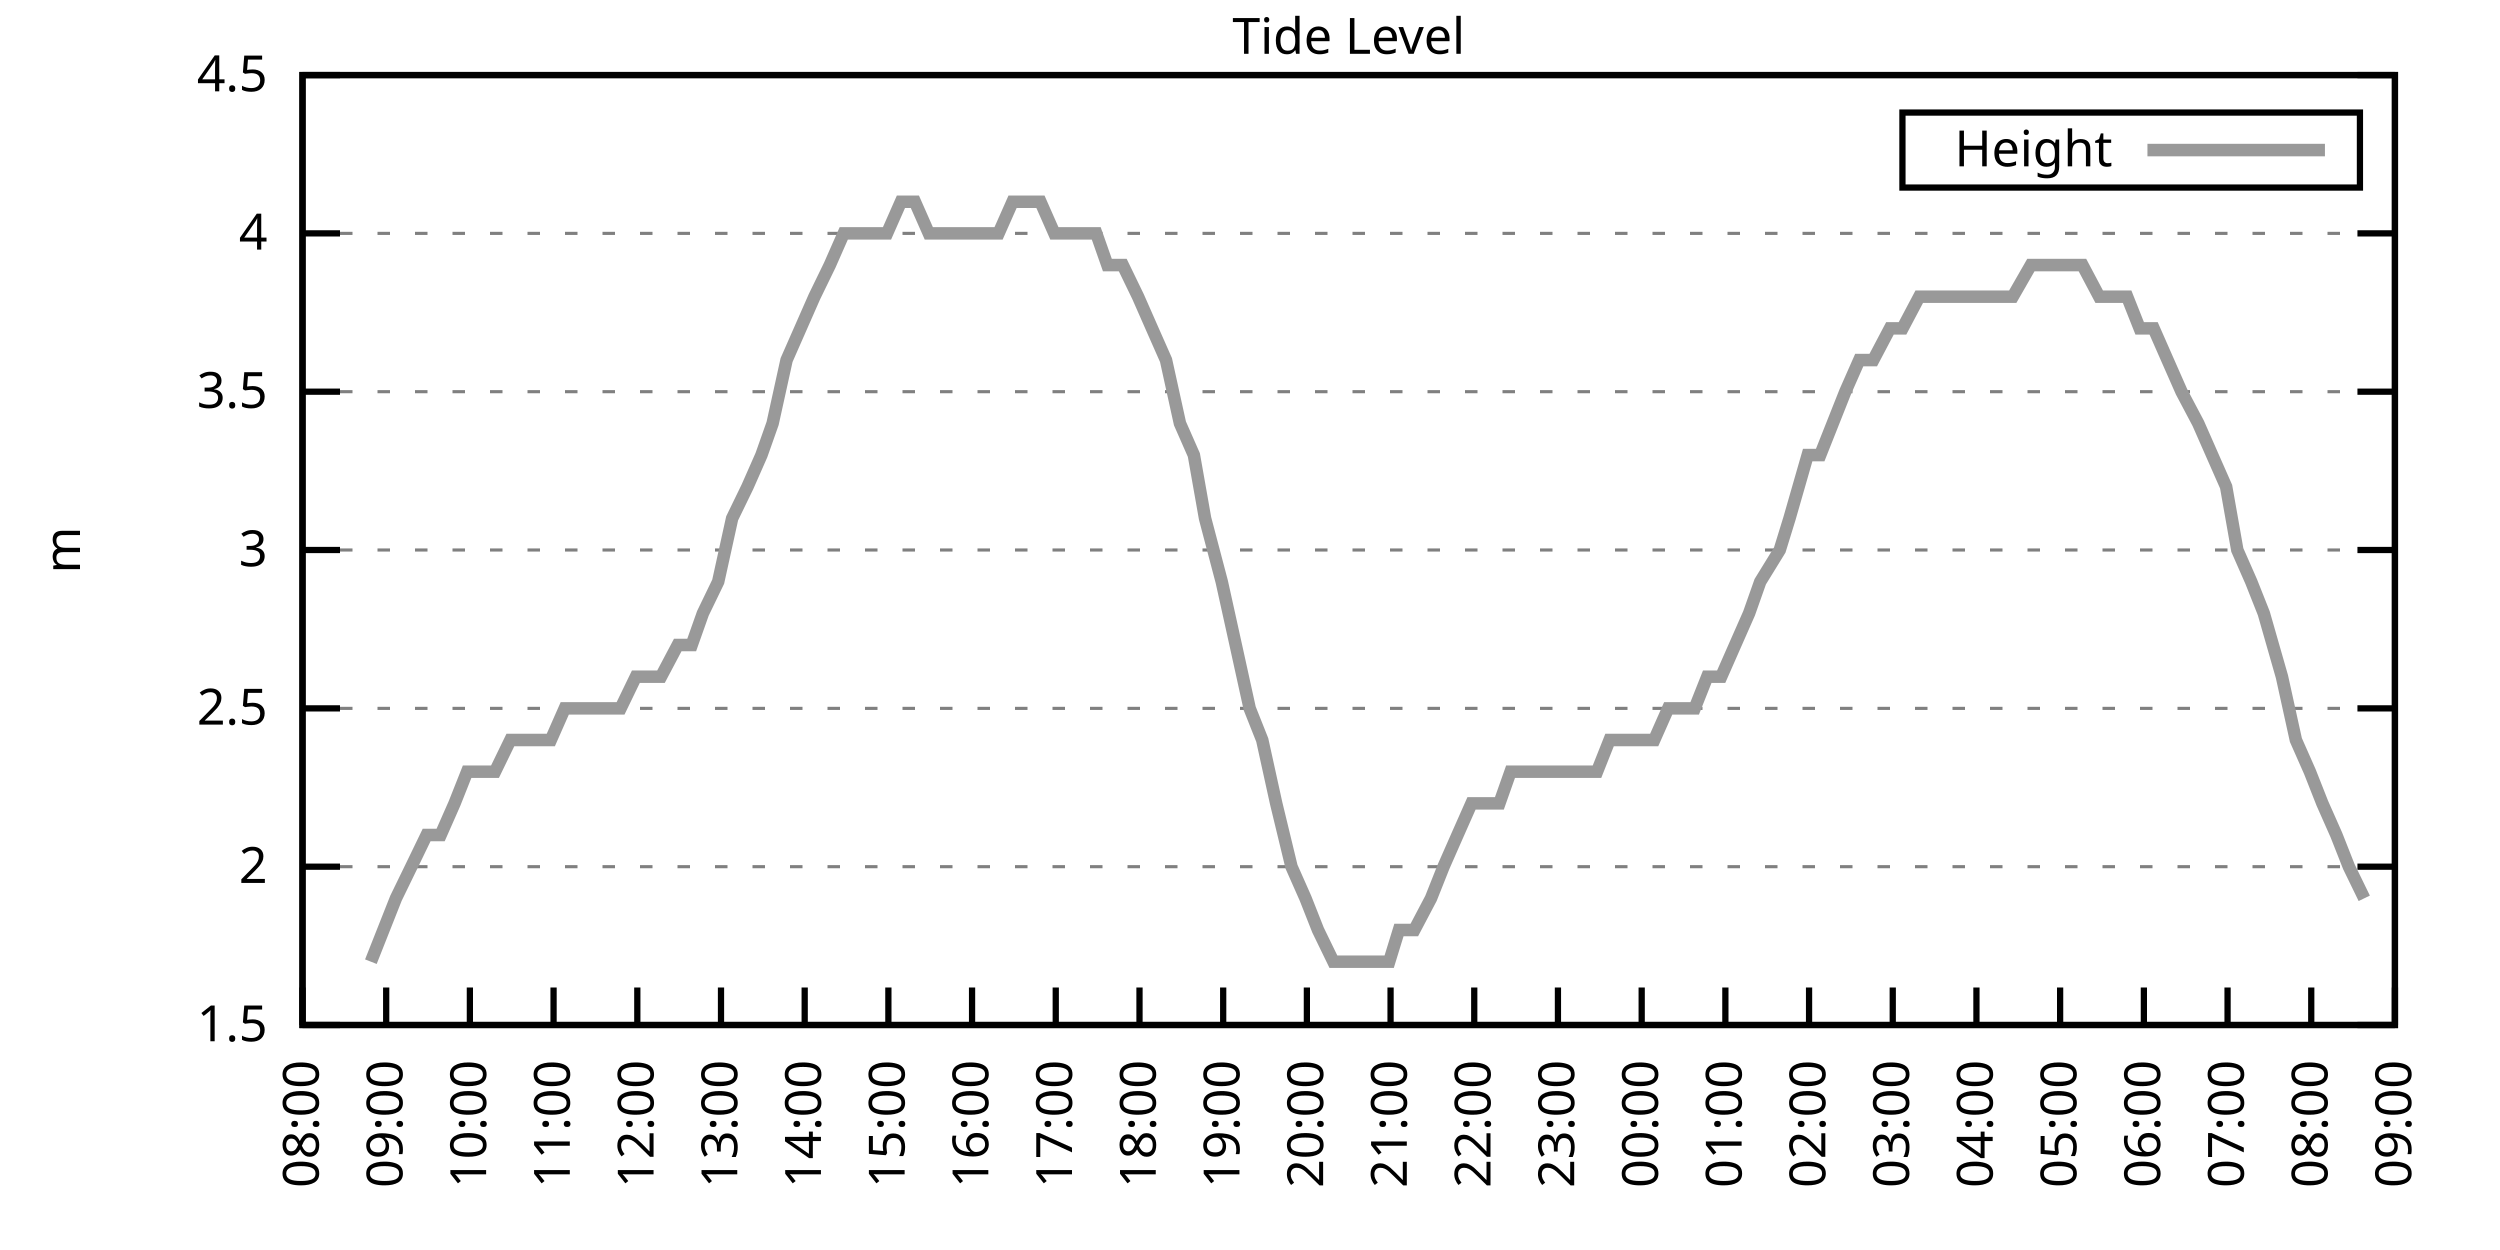
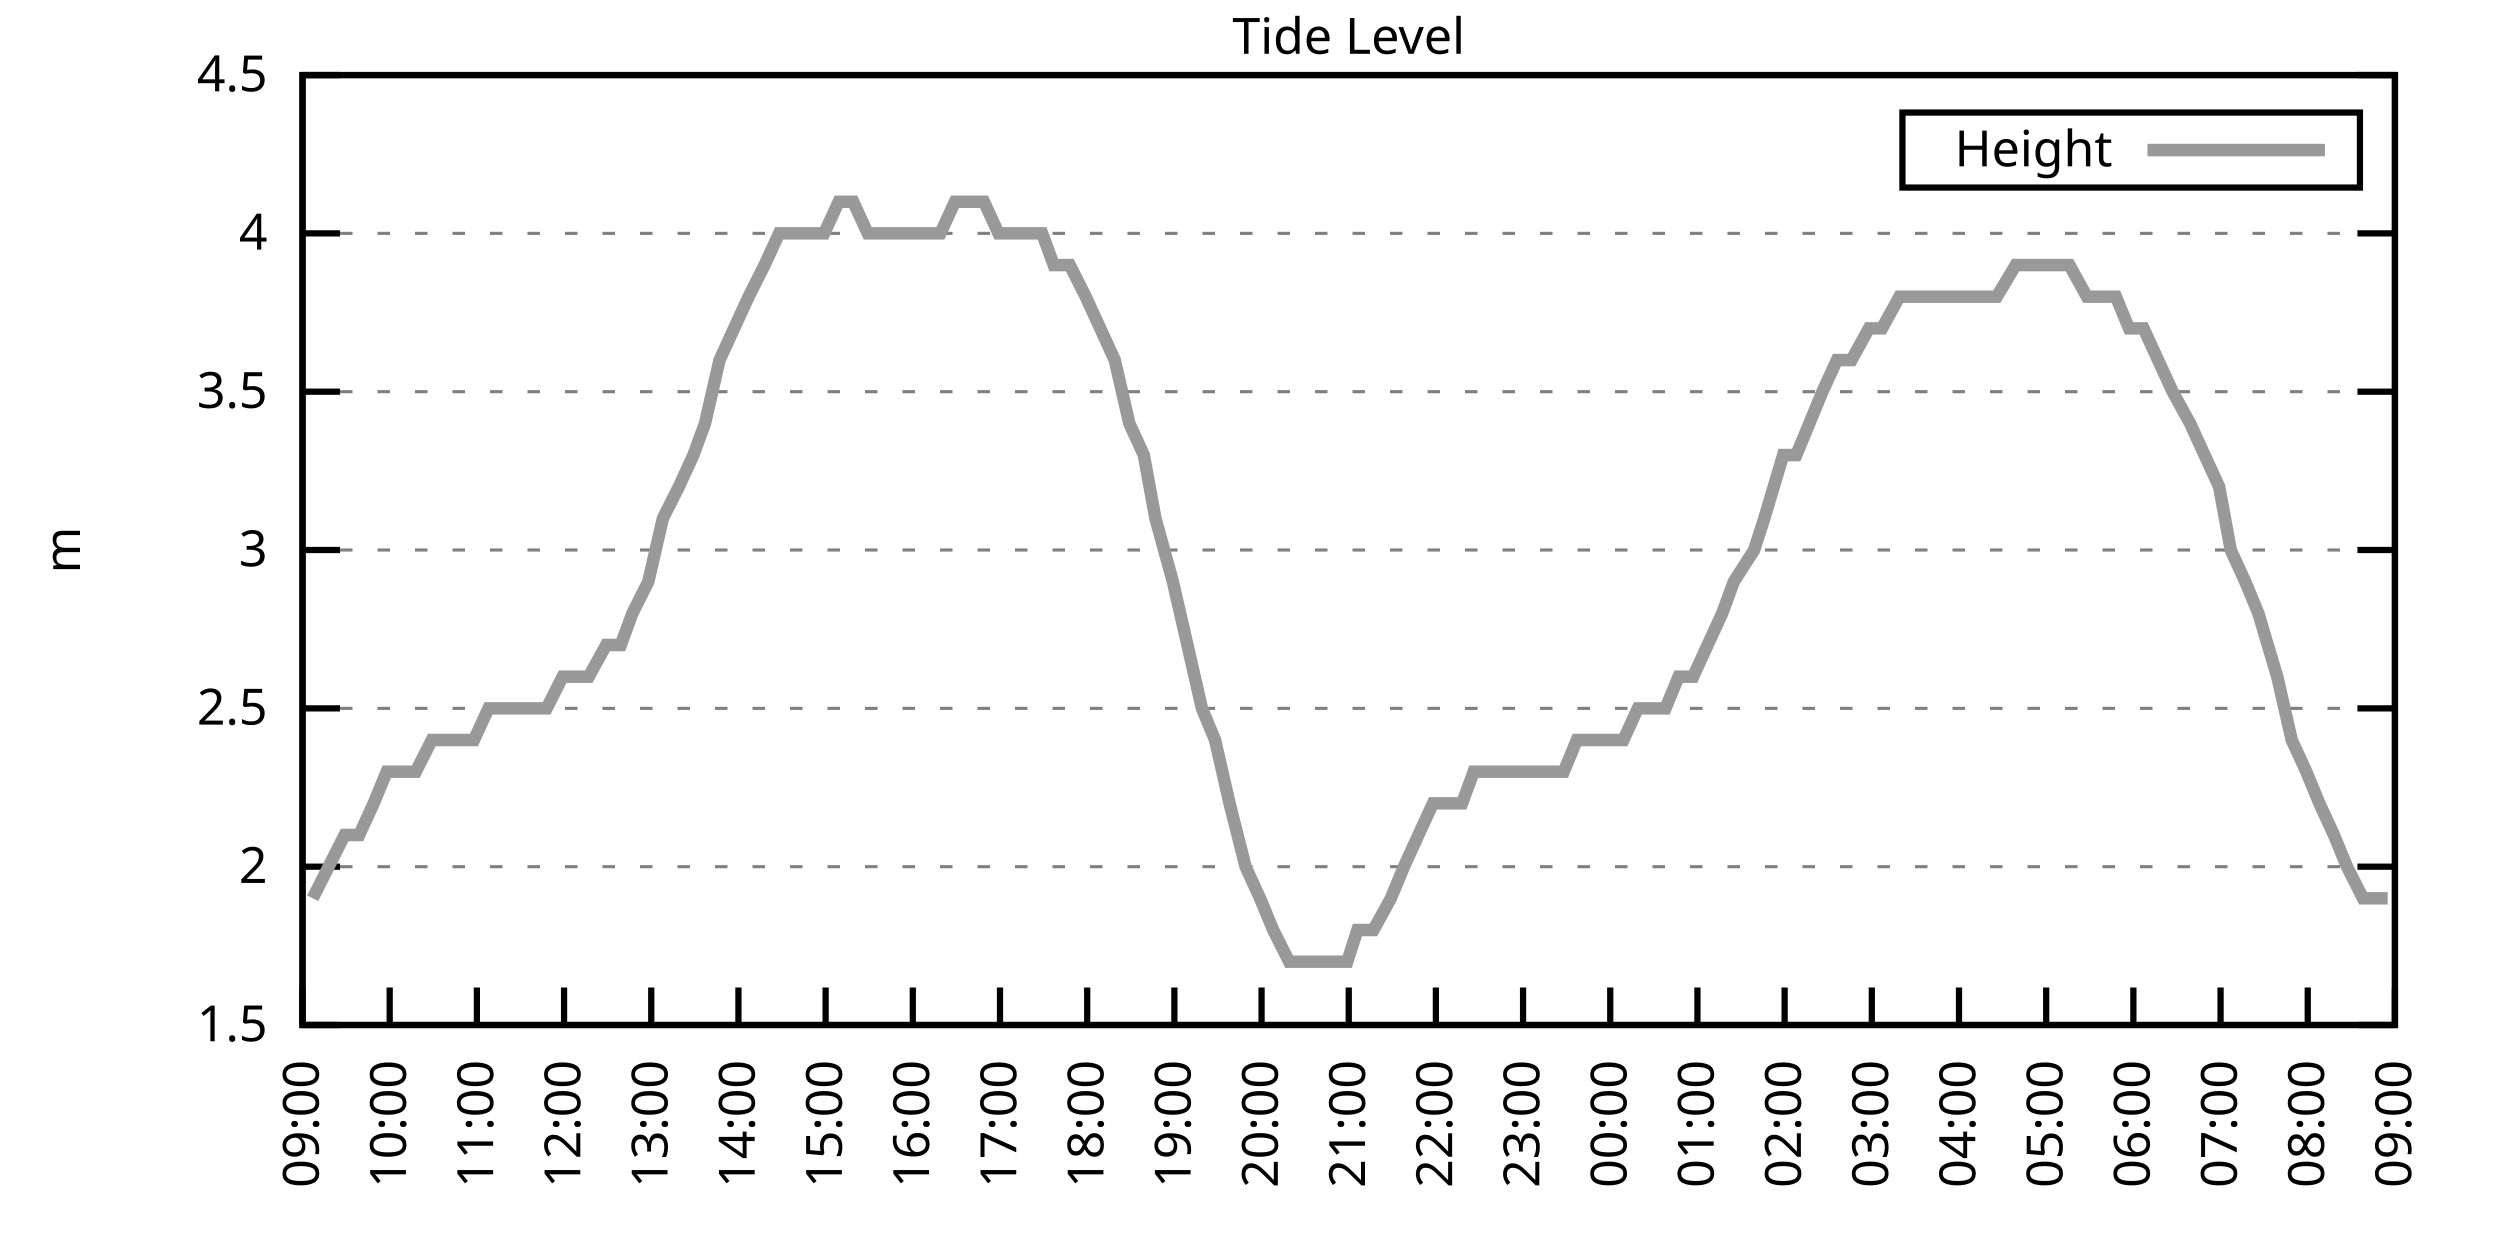
<svg xmlns="http://www.w3.org/2000/svg" xmlns:xlink="http://www.w3.org/1999/xlink" width="400" height="200" viewBox="0 0 400 200">
  <g id="gnuplot_canvas">
    <rect x="0" y="0" width="400" height="200" fill="none" />
    <defs>
      <circle id="gpDot" r="0.5" stroke-width="0.5" stroke="currentColor" />
      <path id="gpPt0" stroke-width="0.333" stroke="currentColor" d="M-1,0 h2 M0,-1 v2" />
      <path id="gpPt1" stroke-width="0.333" stroke="currentColor" d="M-1,-1 L1,1 M1,-1 L-1,1" />
      <path id="gpPt2" stroke-width="0.333" stroke="currentColor" d="M-1,0 L1,0 M0,-1 L0,1 M-1,-1 L1,1 M-1,1 L1,-1" />
      <rect id="gpPt3" stroke-width="0.333" stroke="currentColor" x="-1" y="-1" width="2" height="2" />
      <rect id="gpPt4" stroke-width="0.333" stroke="currentColor" fill="currentColor" x="-1" y="-1" width="2" height="2" />
      <circle id="gpPt5" stroke-width="0.333" stroke="currentColor" cx="0" cy="0" r="1" />
      <use xlink:href="#gpPt5" id="gpPt6" fill="currentColor" stroke="none" />
      <path id="gpPt7" stroke-width="0.333" stroke="currentColor" d="M0,-1.33 L-1.33,0.67 L1.33,0.67 z" />
      <use xlink:href="#gpPt7" id="gpPt8" fill="currentColor" stroke="none" />
      <use xlink:href="#gpPt7" id="gpPt9" stroke="currentColor" transform="rotate(180)" />
      <use xlink:href="#gpPt9" id="gpPt10" fill="currentColor" stroke="none" />
      <use xlink:href="#gpPt3" id="gpPt11" stroke="currentColor" transform="rotate(45)" />
      <use xlink:href="#gpPt11" id="gpPt12" fill="currentColor" stroke="none" />
      <path id="gpPt13" stroke-width="0.333" stroke="currentColor" d="M0,1.330 L1.265,0.411 L0.782,-1.067 L-0.782,-1.076 L-1.265,0.411 z" />
      <use xlink:href="#gpPt13" id="gpPt14" fill="currentColor" stroke="none" />
      <filter id="textbox" filterUnits="objectBoundingBox" x="0" y="0" height="1" width="1">
        <feFlood flood-color="white" flood-opacity="1" result="bgnd" />
        <feComposite in="SourceGraphic" in2="bgnd" operator="atop" />
      </filter>
      <filter id="greybox" filterUnits="objectBoundingBox" x="0" y="0" height="1" width="1">
        <feFlood flood-color="lightgrey" flood-opacity="1" result="grey" />
        <feComposite in="SourceGraphic" in2="grey" operator="atop" />
      </filter>
    </defs>
    <g fill="none" color="white" stroke="currentColor" stroke-width="1.00" stroke-linecap="butt" stroke-linejoin="miter">
</g>
    <g fill="none" color="black" stroke="currentColor" stroke-width="1.00" stroke-linecap="butt" stroke-linejoin="miter">
      <g stroke="none" shape-rendering="crispEdges">
        <polygon fill="rgb(255, 255, 255)" points="48.40,164.00 383.18,164.00 383.18,12.02 48.40,12.02 " />
      </g>
    </g>
    <g fill="none" color="black" stroke="currentColor" stroke-width="1.00" stroke-linecap="butt" stroke-linejoin="miter">
</g>
    <g fill="none" color="black" stroke="black" stroke-width="0.50" stroke-linecap="butt" stroke-linejoin="miter">
</g>
    <g fill="none" color="gray" stroke="currentColor" stroke-width="0.50" stroke-linecap="butt" stroke-linejoin="miter">
      <path stroke="gray" stroke-dasharray="2,4" class="gridline" d="M48.40,164.00 L383.19,164.00  " />
    </g>
    <g fill="none" color="gray" stroke="gray" stroke-width="1.00" stroke-linecap="butt" stroke-linejoin="miter">
</g>
    <g fill="none" color="black" stroke="currentColor" stroke-width="1.00" stroke-linecap="butt" stroke-linejoin="miter">
      <path stroke="black" d="M48.40,164.00 L54.40,164.00 M383.19,164.00 L377.19,164.00  " />
      <g transform="translate(42.80,166.60)" stroke="none" fill="black" font-family="Sans" font-size="8.00" text-anchor="end">
        <text>
          <tspan font-family="Sans"> 1.5</tspan>
        </text>
      </g>
    </g>
    <g fill="none" color="black" stroke="currentColor" stroke-width="1.00" stroke-linecap="butt" stroke-linejoin="miter">
</g>
    <g fill="none" color="black" stroke="black" stroke-width="0.50" stroke-linecap="butt" stroke-linejoin="miter">
</g>
    <g fill="none" color="gray" stroke="currentColor" stroke-width="0.50" stroke-linecap="butt" stroke-linejoin="miter">
      <path stroke="gray" stroke-dasharray="2,4" class="gridline" d="M48.40,138.67 L383.19,138.67  " />
    </g>
    <g fill="none" color="gray" stroke="gray" stroke-width="1.00" stroke-linecap="butt" stroke-linejoin="miter">
</g>
    <g fill="none" color="black" stroke="currentColor" stroke-width="1.00" stroke-linecap="butt" stroke-linejoin="miter">
      <path stroke="black" d="M48.40,138.67 L54.40,138.67 M383.19,138.67 L377.19,138.67  " />
      <g transform="translate(42.80,141.27)" stroke="none" fill="black" font-family="Sans" font-size="8.00" text-anchor="end">
        <text>
          <tspan font-family="Sans"> 2</tspan>
        </text>
      </g>
    </g>
    <g fill="none" color="black" stroke="currentColor" stroke-width="1.00" stroke-linecap="butt" stroke-linejoin="miter">
</g>
    <g fill="none" color="black" stroke="black" stroke-width="0.50" stroke-linecap="butt" stroke-linejoin="miter">
</g>
    <g fill="none" color="gray" stroke="currentColor" stroke-width="0.50" stroke-linecap="butt" stroke-linejoin="miter">
      <path stroke="gray" stroke-dasharray="2,4" class="gridline" d="M48.40,113.34 L383.19,113.34  " />
    </g>
    <g fill="none" color="gray" stroke="gray" stroke-width="1.00" stroke-linecap="butt" stroke-linejoin="miter">
</g>
    <g fill="none" color="black" stroke="currentColor" stroke-width="1.00" stroke-linecap="butt" stroke-linejoin="miter">
      <path stroke="black" d="M48.40,113.34 L54.40,113.34 M383.19,113.34 L377.19,113.34  " />
      <g transform="translate(42.80,115.94)" stroke="none" fill="black" font-family="Sans" font-size="8.00" text-anchor="end">
        <text>
          <tspan font-family="Sans"> 2.5</tspan>
        </text>
      </g>
    </g>
    <g fill="none" color="black" stroke="currentColor" stroke-width="1.00" stroke-linecap="butt" stroke-linejoin="miter">
</g>
    <g fill="none" color="black" stroke="black" stroke-width="0.50" stroke-linecap="butt" stroke-linejoin="miter">
</g>
    <g fill="none" color="gray" stroke="currentColor" stroke-width="0.50" stroke-linecap="butt" stroke-linejoin="miter">
      <path stroke="gray" stroke-dasharray="2,4" class="gridline" d="M48.40,88.00 L383.19,88.00  " />
    </g>
    <g fill="none" color="gray" stroke="gray" stroke-width="1.00" stroke-linecap="butt" stroke-linejoin="miter">
</g>
    <g fill="none" color="black" stroke="currentColor" stroke-width="1.00" stroke-linecap="butt" stroke-linejoin="miter">
      <path stroke="black" d="M48.40,88.00 L54.40,88.00 M383.19,88.00 L377.19,88.00  " />
      <g transform="translate(42.80,90.60)" stroke="none" fill="black" font-family="Sans" font-size="8.00" text-anchor="end">
        <text>
          <tspan font-family="Sans"> 3</tspan>
        </text>
      </g>
    </g>
    <g fill="none" color="black" stroke="currentColor" stroke-width="1.00" stroke-linecap="butt" stroke-linejoin="miter">
</g>
    <g fill="none" color="black" stroke="black" stroke-width="0.50" stroke-linecap="butt" stroke-linejoin="miter">
</g>
    <g fill="none" color="gray" stroke="currentColor" stroke-width="0.50" stroke-linecap="butt" stroke-linejoin="miter">
      <path stroke="gray" stroke-dasharray="2,4" class="gridline" d="M48.40,62.67 L383.19,62.67  " />
    </g>
    <g fill="none" color="gray" stroke="gray" stroke-width="1.00" stroke-linecap="butt" stroke-linejoin="miter">
</g>
    <g fill="none" color="black" stroke="currentColor" stroke-width="1.00" stroke-linecap="butt" stroke-linejoin="miter">
      <path stroke="black" d="M48.40,62.67 L54.40,62.67 M383.19,62.67 L377.19,62.67  " />
      <g transform="translate(42.80,65.27)" stroke="none" fill="black" font-family="Sans" font-size="8.00" text-anchor="end">
        <text>
          <tspan font-family="Sans"> 3.5</tspan>
        </text>
      </g>
    </g>
    <g fill="none" color="black" stroke="currentColor" stroke-width="1.00" stroke-linecap="butt" stroke-linejoin="miter">
</g>
    <g fill="none" color="black" stroke="black" stroke-width="0.50" stroke-linecap="butt" stroke-linejoin="miter">
</g>
    <g fill="none" color="gray" stroke="currentColor" stroke-width="0.50" stroke-linecap="butt" stroke-linejoin="miter">
      <path stroke="gray" stroke-dasharray="2,4" class="gridline" d="M48.40,37.34 L383.19,37.34  " />
    </g>
    <g fill="none" color="gray" stroke="gray" stroke-width="1.00" stroke-linecap="butt" stroke-linejoin="miter">
</g>
    <g fill="none" color="black" stroke="currentColor" stroke-width="1.00" stroke-linecap="butt" stroke-linejoin="miter">
      <path stroke="black" d="M48.40,37.34 L54.40,37.34 M383.19,37.34 L377.19,37.34  " />
      <g transform="translate(42.80,39.94)" stroke="none" fill="black" font-family="Sans" font-size="8.00" text-anchor="end">
        <text>
          <tspan font-family="Sans"> 4</tspan>
        </text>
      </g>
    </g>
    <g fill="none" color="black" stroke="currentColor" stroke-width="1.00" stroke-linecap="butt" stroke-linejoin="miter">
</g>
    <g fill="none" color="black" stroke="black" stroke-width="0.50" stroke-linecap="butt" stroke-linejoin="miter">
</g>
    <g fill="none" color="gray" stroke="currentColor" stroke-width="0.50" stroke-linecap="butt" stroke-linejoin="miter">
      <path stroke="gray" stroke-dasharray="2,4" class="gridline" d="M48.40,12.01 L383.19,12.01  " />
    </g>
    <g fill="none" color="gray" stroke="gray" stroke-width="1.00" stroke-linecap="butt" stroke-linejoin="miter">
</g>
    <g fill="none" color="black" stroke="currentColor" stroke-width="1.00" stroke-linecap="butt" stroke-linejoin="miter">
      <path stroke="black" d="M48.40,12.01 L54.40,12.01 M383.19,12.01 L377.19,12.01  " />
      <g transform="translate(42.80,14.61)" stroke="none" fill="black" font-family="Sans" font-size="8.00" text-anchor="end">
        <text>
          <tspan font-family="Sans"> 4.5</tspan>
        </text>
      </g>
    </g>
    <g fill="none" color="black" stroke="currentColor" stroke-width="1.00" stroke-linecap="butt" stroke-linejoin="miter">
      <path stroke="black" d="M48.40,164.00 L48.40,158.00  " />
      <g transform="translate(51.00,169.60) rotate(270.00)" stroke="none" fill="black" font-family="Sans" font-size="8.00" text-anchor="end">
        <text>
-           <tspan font-family="Sans">08:00</tspan>
-         </text>
-       </g>
-     </g>
-     <g fill="none" color="black" stroke="currentColor" stroke-width="1.00" stroke-linecap="butt" stroke-linejoin="miter">
-       <path stroke="black" d="M61.79,164.00 L61.79,158.00  " />
-       <g transform="translate(64.39,169.60) rotate(270.00)" stroke="none" fill="black" font-family="Sans" font-size="8.00" text-anchor="end">
-         <text>
          <tspan font-family="Sans">09:00</tspan>
        </text>
      </g>
    </g>
    <g fill="none" color="black" stroke="currentColor" stroke-width="1.00" stroke-linecap="butt" stroke-linejoin="miter">
-       <path stroke="black" d="M75.18,164.00 L75.18,158.00  " />
-       <g transform="translate(77.78,169.60) rotate(270.00)" stroke="none" fill="black" font-family="Sans" font-size="8.00" text-anchor="end">
+       <path stroke="black" d="M62.35,164.00 L62.35,158.00  " />
+       <g transform="translate(64.95,169.60) rotate(270.00)" stroke="none" fill="black" font-family="Sans" font-size="8.00" text-anchor="end">
        <text>
          <tspan font-family="Sans">10:00</tspan>
        </text>
      </g>
    </g>
    <g fill="none" color="black" stroke="currentColor" stroke-width="1.00" stroke-linecap="butt" stroke-linejoin="miter">
-       <path stroke="black" d="M88.57,164.00 L88.57,158.00  " />
-       <g transform="translate(91.17,169.60) rotate(270.00)" stroke="none" fill="black" font-family="Sans" font-size="8.00" text-anchor="end">
+       <path stroke="black" d="M76.30,164.00 L76.30,158.00  " />
+       <g transform="translate(78.90,169.60) rotate(270.00)" stroke="none" fill="black" font-family="Sans" font-size="8.00" text-anchor="end">
        <text>
          <tspan font-family="Sans">11:00</tspan>
        </text>
      </g>
    </g>
    <g fill="none" color="black" stroke="currentColor" stroke-width="1.00" stroke-linecap="butt" stroke-linejoin="miter">
-       <path stroke="black" d="M101.97,164.00 L101.97,158.00  " />
-       <g transform="translate(104.57,169.60) rotate(270.00)" stroke="none" fill="black" font-family="Sans" font-size="8.00" text-anchor="end">
+       <path stroke="black" d="M90.25,164.00 L90.25,158.00  " />
+       <g transform="translate(92.85,169.60) rotate(270.00)" stroke="none" fill="black" font-family="Sans" font-size="8.00" text-anchor="end">
        <text>
          <tspan font-family="Sans">12:00</tspan>
        </text>
      </g>
    </g>
    <g fill="none" color="black" stroke="currentColor" stroke-width="1.00" stroke-linecap="butt" stroke-linejoin="miter">
-       <path stroke="black" d="M115.36,164.00 L115.36,158.00  " />
-       <g transform="translate(117.96,169.60) rotate(270.00)" stroke="none" fill="black" font-family="Sans" font-size="8.00" text-anchor="end">
+       <path stroke="black" d="M104.20,164.00 L104.20,158.00  " />
+       <g transform="translate(106.80,169.60) rotate(270.00)" stroke="none" fill="black" font-family="Sans" font-size="8.00" text-anchor="end">
        <text>
          <tspan font-family="Sans">13:00</tspan>
        </text>
      </g>
    </g>
    <g fill="none" color="black" stroke="currentColor" stroke-width="1.00" stroke-linecap="butt" stroke-linejoin="miter">
-       <path stroke="black" d="M128.75,164.00 L128.75,158.00  " />
-       <g transform="translate(131.35,169.60) rotate(270.00)" stroke="none" fill="black" font-family="Sans" font-size="8.00" text-anchor="end">
+       <path stroke="black" d="M118.15,164.00 L118.15,158.00  " />
+       <g transform="translate(120.75,169.60) rotate(270.00)" stroke="none" fill="black" font-family="Sans" font-size="8.00" text-anchor="end">
        <text>
          <tspan font-family="Sans">14:00</tspan>
        </text>
      </g>
    </g>
    <g fill="none" color="black" stroke="currentColor" stroke-width="1.00" stroke-linecap="butt" stroke-linejoin="miter">
-       <path stroke="black" d="M142.14,164.00 L142.14,158.00  " />
-       <g transform="translate(144.74,169.60) rotate(270.00)" stroke="none" fill="black" font-family="Sans" font-size="8.00" text-anchor="end">
+       <path stroke="black" d="M132.10,164.00 L132.10,158.00  " />
+       <g transform="translate(134.70,169.60) rotate(270.00)" stroke="none" fill="black" font-family="Sans" font-size="8.00" text-anchor="end">
        <text>
          <tspan font-family="Sans">15:00</tspan>
        </text>
      </g>
    </g>
    <g fill="none" color="black" stroke="currentColor" stroke-width="1.00" stroke-linecap="butt" stroke-linejoin="miter">
-       <path stroke="black" d="M155.53,164.00 L155.53,158.00  " />
-       <g transform="translate(158.13,169.60) rotate(270.00)" stroke="none" fill="black" font-family="Sans" font-size="8.00" text-anchor="end">
+       <path stroke="black" d="M146.05,164.00 L146.05,158.00  " />
+       <g transform="translate(148.65,169.60) rotate(270.00)" stroke="none" fill="black" font-family="Sans" font-size="8.00" text-anchor="end">
        <text>
          <tspan font-family="Sans">16:00</tspan>
        </text>
      </g>
    </g>
    <g fill="none" color="black" stroke="currentColor" stroke-width="1.00" stroke-linecap="butt" stroke-linejoin="miter">
-       <path stroke="black" d="M168.92,164.00 L168.92,158.00  " />
-       <g transform="translate(171.52,169.60) rotate(270.00)" stroke="none" fill="black" font-family="Sans" font-size="8.00" text-anchor="end">
+       <path stroke="black" d="M160.00,164.00 L160.00,158.00  " />
+       <g transform="translate(162.60,169.60) rotate(270.00)" stroke="none" fill="black" font-family="Sans" font-size="8.00" text-anchor="end">
        <text>
          <tspan font-family="Sans">17:00</tspan>
        </text>
      </g>
    </g>
    <g fill="none" color="black" stroke="currentColor" stroke-width="1.00" stroke-linecap="butt" stroke-linejoin="miter">
-       <path stroke="black" d="M182.32,164.00 L182.32,158.00  " />
-       <g transform="translate(184.92,169.60) rotate(270.00)" stroke="none" fill="black" font-family="Sans" font-size="8.00" text-anchor="end">
+       <path stroke="black" d="M173.95,164.00 L173.95,158.00  " />
+       <g transform="translate(176.55,169.60) rotate(270.00)" stroke="none" fill="black" font-family="Sans" font-size="8.00" text-anchor="end">
        <text>
          <tspan font-family="Sans">18:00</tspan>
        </text>
      </g>
    </g>
    <g fill="none" color="black" stroke="currentColor" stroke-width="1.00" stroke-linecap="butt" stroke-linejoin="miter">
-       <path stroke="black" d="M195.71,164.00 L195.71,158.00  " />
-       <g transform="translate(198.31,169.60) rotate(270.00)" stroke="none" fill="black" font-family="Sans" font-size="8.00" text-anchor="end">
+       <path stroke="black" d="M187.90,164.00 L187.90,158.00  " />
+       <g transform="translate(190.50,169.60) rotate(270.00)" stroke="none" fill="black" font-family="Sans" font-size="8.00" text-anchor="end">
        <text>
          <tspan font-family="Sans">19:00</tspan>
        </text>
      </g>
    </g>
    <g fill="none" color="black" stroke="currentColor" stroke-width="1.00" stroke-linecap="butt" stroke-linejoin="miter">
-       <path stroke="black" d="M209.10,164.00 L209.10,158.00  " />
-       <g transform="translate(211.70,169.60) rotate(270.00)" stroke="none" fill="black" font-family="Sans" font-size="8.00" text-anchor="end">
+       <path stroke="black" d="M201.85,164.00 L201.85,158.00  " />
+       <g transform="translate(204.45,169.60) rotate(270.00)" stroke="none" fill="black" font-family="Sans" font-size="8.00" text-anchor="end">
        <text>
          <tspan font-family="Sans">20:00</tspan>
        </text>
      </g>
    </g>
    <g fill="none" color="black" stroke="currentColor" stroke-width="1.00" stroke-linecap="butt" stroke-linejoin="miter">
-       <path stroke="black" d="M222.49,164.00 L222.49,158.00  " />
-       <g transform="translate(225.09,169.60) rotate(270.00)" stroke="none" fill="black" font-family="Sans" font-size="8.00" text-anchor="end">
+       <path stroke="black" d="M215.80,164.00 L215.80,158.00  " />
+       <g transform="translate(218.40,169.60) rotate(270.00)" stroke="none" fill="black" font-family="Sans" font-size="8.00" text-anchor="end">
        <text>
          <tspan font-family="Sans">21:00</tspan>
        </text>
      </g>
    </g>
    <g fill="none" color="black" stroke="currentColor" stroke-width="1.00" stroke-linecap="butt" stroke-linejoin="miter">
-       <path stroke="black" d="M235.88,164.00 L235.88,158.00  " />
-       <g transform="translate(238.48,169.60) rotate(270.00)" stroke="none" fill="black" font-family="Sans" font-size="8.00" text-anchor="end">
+       <path stroke="black" d="M229.74,164.00 L229.74,158.00  " />
+       <g transform="translate(232.34,169.60) rotate(270.00)" stroke="none" fill="black" font-family="Sans" font-size="8.00" text-anchor="end">
        <text>
          <tspan font-family="Sans">22:00</tspan>
        </text>
      </g>
    </g>
    <g fill="none" color="black" stroke="currentColor" stroke-width="1.00" stroke-linecap="butt" stroke-linejoin="miter">
-       <path stroke="black" d="M249.27,164.00 L249.27,158.00  " />
-       <g transform="translate(251.87,169.60) rotate(270.00)" stroke="none" fill="black" font-family="Sans" font-size="8.00" text-anchor="end">
+       <path stroke="black" d="M243.69,164.00 L243.69,158.00  " />
+       <g transform="translate(246.29,169.60) rotate(270.00)" stroke="none" fill="black" font-family="Sans" font-size="8.00" text-anchor="end">
        <text>
          <tspan font-family="Sans">23:00</tspan>
        </text>
      </g>
    </g>
    <g fill="none" color="black" stroke="currentColor" stroke-width="1.00" stroke-linecap="butt" stroke-linejoin="miter">
-       <path stroke="black" d="M262.67,164.00 L262.67,158.00  " />
-       <g transform="translate(265.27,169.60) rotate(270.00)" stroke="none" fill="black" font-family="Sans" font-size="8.00" text-anchor="end">
+       <path stroke="black" d="M257.64,164.00 L257.64,158.00  " />
+       <g transform="translate(260.24,169.60) rotate(270.00)" stroke="none" fill="black" font-family="Sans" font-size="8.00" text-anchor="end">
        <text>
          <tspan font-family="Sans">00:00</tspan>
        </text>
      </g>
    </g>
    <g fill="none" color="black" stroke="currentColor" stroke-width="1.00" stroke-linecap="butt" stroke-linejoin="miter">
-       <path stroke="black" d="M276.06,164.00 L276.06,158.00  " />
-       <g transform="translate(278.66,169.60) rotate(270.00)" stroke="none" fill="black" font-family="Sans" font-size="8.00" text-anchor="end">
+       <path stroke="black" d="M271.59,164.00 L271.59,158.00  " />
+       <g transform="translate(274.19,169.60) rotate(270.00)" stroke="none" fill="black" font-family="Sans" font-size="8.00" text-anchor="end">
        <text>
          <tspan font-family="Sans">01:00</tspan>
        </text>
      </g>
    </g>
    <g fill="none" color="black" stroke="currentColor" stroke-width="1.00" stroke-linecap="butt" stroke-linejoin="miter">
-       <path stroke="black" d="M289.45,164.00 L289.45,158.00  " />
-       <g transform="translate(292.05,169.60) rotate(270.00)" stroke="none" fill="black" font-family="Sans" font-size="8.00" text-anchor="end">
+       <path stroke="black" d="M285.54,164.00 L285.54,158.00  " />
+       <g transform="translate(288.14,169.60) rotate(270.00)" stroke="none" fill="black" font-family="Sans" font-size="8.00" text-anchor="end">
        <text>
          <tspan font-family="Sans">02:00</tspan>
        </text>
      </g>
    </g>
    <g fill="none" color="black" stroke="currentColor" stroke-width="1.00" stroke-linecap="butt" stroke-linejoin="miter">
-       <path stroke="black" d="M302.84,164.00 L302.84,158.00  " />
-       <g transform="translate(305.44,169.60) rotate(270.00)" stroke="none" fill="black" font-family="Sans" font-size="8.00" text-anchor="end">
+       <path stroke="black" d="M299.49,164.00 L299.49,158.00  " />
+       <g transform="translate(302.09,169.60) rotate(270.00)" stroke="none" fill="black" font-family="Sans" font-size="8.00" text-anchor="end">
        <text>
          <tspan font-family="Sans">03:00</tspan>
        </text>
      </g>
    </g>
    <g fill="none" color="black" stroke="currentColor" stroke-width="1.00" stroke-linecap="butt" stroke-linejoin="miter">
-       <path stroke="black" d="M316.23,164.00 L316.23,158.00  " />
-       <g transform="translate(318.83,169.60) rotate(270.00)" stroke="none" fill="black" font-family="Sans" font-size="8.00" text-anchor="end">
+       <path stroke="black" d="M313.44,164.00 L313.44,158.00  " />
+       <g transform="translate(316.04,169.60) rotate(270.00)" stroke="none" fill="black" font-family="Sans" font-size="8.00" text-anchor="end">
        <text>
          <tspan font-family="Sans">04:00</tspan>
        </text>
      </g>
    </g>
    <g fill="none" color="black" stroke="currentColor" stroke-width="1.00" stroke-linecap="butt" stroke-linejoin="miter">
-       <path stroke="black" d="M329.62,164.00 L329.62,158.00  " />
-       <g transform="translate(332.22,169.60) rotate(270.00)" stroke="none" fill="black" font-family="Sans" font-size="8.00" text-anchor="end">
+       <path stroke="black" d="M327.39,164.00 L327.39,158.00  " />
+       <g transform="translate(329.99,169.60) rotate(270.00)" stroke="none" fill="black" font-family="Sans" font-size="8.00" text-anchor="end">
        <text>
          <tspan font-family="Sans">05:00</tspan>
        </text>
      </g>
    </g>
    <g fill="none" color="black" stroke="currentColor" stroke-width="1.00" stroke-linecap="butt" stroke-linejoin="miter">
-       <path stroke="black" d="M343.02,164.00 L343.02,158.00  " />
-       <g transform="translate(345.62,169.60) rotate(270.00)" stroke="none" fill="black" font-family="Sans" font-size="8.00" text-anchor="end">
+       <path stroke="black" d="M341.34,164.00 L341.34,158.00  " />
+       <g transform="translate(343.94,169.60) rotate(270.00)" stroke="none" fill="black" font-family="Sans" font-size="8.00" text-anchor="end">
        <text>
          <tspan font-family="Sans">06:00</tspan>
        </text>
      </g>
    </g>
    <g fill="none" color="black" stroke="currentColor" stroke-width="1.00" stroke-linecap="butt" stroke-linejoin="miter">
-       <path stroke="black" d="M356.41,164.00 L356.41,158.00  " />
-       <g transform="translate(359.01,169.60) rotate(270.00)" stroke="none" fill="black" font-family="Sans" font-size="8.00" text-anchor="end">
+       <path stroke="black" d="M355.29,164.00 L355.29,158.00  " />
+       <g transform="translate(357.89,169.60) rotate(270.00)" stroke="none" fill="black" font-family="Sans" font-size="8.00" text-anchor="end">
        <text>
          <tspan font-family="Sans">07:00</tspan>
        </text>
      </g>
    </g>
    <g fill="none" color="black" stroke="currentColor" stroke-width="1.00" stroke-linecap="butt" stroke-linejoin="miter">
-       <path stroke="black" d="M369.80,164.00 L369.80,158.00  " />
-       <g transform="translate(372.40,169.60) rotate(270.00)" stroke="none" fill="black" font-family="Sans" font-size="8.00" text-anchor="end">
+       <path stroke="black" d="M369.24,164.00 L369.24,158.00  " />
+       <g transform="translate(371.84,169.60) rotate(270.00)" stroke="none" fill="black" font-family="Sans" font-size="8.00" text-anchor="end">
        <text>
          <tspan font-family="Sans">08:00</tspan>
        </text>
      </g>
    </g>
    <g fill="none" color="black" stroke="currentColor" stroke-width="1.00" stroke-linecap="butt" stroke-linejoin="miter">
      <path stroke="black" d="M383.19,164.00 L383.19,158.00  " />
      <g transform="translate(385.79,169.60) rotate(270.00)" stroke="none" fill="black" font-family="Sans" font-size="8.00" text-anchor="end">
        <text>
          <tspan font-family="Sans">09:00</tspan>
        </text>
      </g>
    </g>
    <g fill="none" color="black" stroke="currentColor" stroke-width="1.00" stroke-linecap="butt" stroke-linejoin="miter">
</g>
    <g fill="none" color="black" stroke="currentColor" stroke-width="1.00" stroke-linecap="butt" stroke-linejoin="miter">
      <path stroke="black" d="M48.40,12.01 L48.40,164.00 L383.19,164.00 L383.19,12.01 L48.40,12.01 Z  " />
    </g>
    <g fill="none" color="black" stroke="currentColor" stroke-width="1.00" stroke-linecap="butt" stroke-linejoin="miter">
</g>
    <g fill="none" color="black" stroke="currentColor" stroke-width="1.00" stroke-linecap="butt" stroke-linejoin="miter">
      <path stroke="black" d="M304.39,30.01 L304.39,18.01 L377.59,18.01 L377.59,30.01 L304.39,30.01 Z  " />
    </g>
    <g id="Tide_level_plot_1">
      <g fill="none" color="white" stroke="black" stroke-width="2.00" stroke-linecap="butt" stroke-linejoin="miter">
</g>
      <g fill="none" color="black" stroke="currentColor" stroke-width="2.00" stroke-linecap="butt" stroke-linejoin="miter">
        <g transform="translate(337.99,26.61)" stroke="none" fill="black" font-family="Sans" font-size="8.00" text-anchor="end">
          <text>
            <tspan font-family="Sans">Height</tspan>
          </text>
        </g>
      </g>
      <g fill="none" color="black" stroke="currentColor" stroke-width="2.00" stroke-linecap="butt" stroke-linejoin="miter">
-         <path stroke="rgb(153, 153, 153)" d="M343.59,24.01 L371.99,24.01 M59.34,153.87 L63.35,143.73 L65.81,138.67 L68.26,133.60 L70.50,133.60 L72.73,128.54   L74.74,123.47 L76.75,123.47 L79.20,123.47 L81.66,118.40 L83.89,118.40 L86.12,118.40 L88.13,118.40 L90.36,113.34   L92.82,113.34 L95.05,113.34 L97.28,113.34 L99.29,113.34 L101.74,108.27 L103.98,108.27 L105.76,108.27 L108.44,103.20   L110.67,103.20 L112.46,98.14 L114.91,93.07 L117.14,82.94 L119.60,77.87 L121.83,72.81 L123.62,67.74 L125.85,57.61   L128.08,52.54 L130.31,47.47 L132.77,42.41 L135.00,37.34 L137.23,37.34 L139.24,37.34 L141.92,37.34 L144.15,32.28   L146.38,32.28 L148.61,37.34 L150.62,37.34 L152.85,37.34 L155.09,37.34 L157.32,37.34 L159.77,37.34 L162.01,32.28   L164.24,32.28 L166.47,32.28 L168.70,37.34 L170.93,37.34 L173.17,37.34 L175.40,37.34 L177.18,42.41 L179.64,42.41   L182.09,47.47 L184.32,52.54 L186.56,57.61 L188.79,67.74 L191.02,72.81 L192.81,82.94 L195.48,93.07 L197.72,103.20   L199.95,113.34 L201.96,118.40 L204.19,128.54 L206.64,138.67 L208.88,143.73 L210.88,148.80 L213.34,153.87 L215.35,153.87   L217.36,153.87 L219.81,153.87 L222.27,153.87 L223.83,148.80 L226.29,148.80 L228.96,143.73 L230.97,138.67 L233.20,133.60   L235.44,128.54 L237.67,128.54 L239.90,128.54 L241.69,123.47 L243.92,123.47 L246.37,123.47 L249.05,123.47 L251.28,123.47   L253.51,123.47 L255.52,123.47 L257.53,118.40 L259.76,118.40 L264.67,118.40 L266.91,113.34 L268.92,113.34 L271.15,113.34   L273.16,108.27 L275.39,108.27 L277.62,103.20 L279.85,98.14 L281.64,93.07 L284.76,88.00 L286.32,82.94 L289.23,72.81   L291.23,72.81 L293.24,67.74 L295.25,62.67 L297.48,57.61 L299.72,57.61 L302.39,52.54 L304.40,52.54 L307.08,47.47   L308.64,47.47 L311.10,47.47 L313.55,47.47 L315.79,47.47 L317.57,47.47 L319.80,47.47 L322.04,47.47 L324.94,42.41   L327.17,42.41 L329.18,42.41 L330.96,42.41 L333.19,42.41 L335.87,47.47 L338.33,47.47 L340.34,47.47 L342.35,52.54   L344.58,52.54 L346.81,57.61 L349.04,62.67 L351.72,67.74 L353.95,72.81 L356.18,77.87 L357.97,88.00 L360.20,93.07   L362.21,98.14 L365.11,108.27 L367.34,118.40 L369.58,123.47 L371.58,128.54 L373.82,133.60 L375.82,138.67 L378.28,143.73    " />
+         <path stroke="rgb(153, 153, 153)" d="M343.59,24.01 L371.99,24.01 M50.03,143.73 L52.58,138.67 L55.14,133.60 L57.47,133.60 L59.79,128.54 L61.88,123.47   L63.98,123.47 L66.53,123.47 L69.09,118.40 L71.42,118.40 L73.74,118.40 L75.83,118.40 L78.16,113.34 L80.72,113.34   L83.04,113.34 L85.37,113.34 L87.46,113.34 L90.02,108.27 L92.34,108.27 L94.20,108.27 L96.99,103.20 L99.32,103.20   L101.18,98.14 L103.73,93.07 L106.06,82.94 L108.62,77.87 L110.94,72.81 L112.80,67.74 L115.13,57.61 L117.45,52.54   L119.78,47.47 L122.33,42.41 L124.66,37.34 L126.98,37.34 L129.08,37.34 L131.87,37.34 L134.19,32.28 L136.51,32.28   L138.84,37.34 L140.93,37.34 L143.26,37.34 L145.58,37.34 L147.91,37.34 L150.46,37.34 L152.79,32.28 L155.11,32.28   L157.44,32.28 L159.76,37.34 L162.09,37.34 L164.41,37.34 L166.74,37.34 L168.60,42.41 L171.16,42.41 L173.71,47.47   L176.04,52.54 L178.36,57.61 L180.69,67.74 L183.01,72.81 L184.87,82.94 L187.66,93.07 L189.99,103.20 L192.31,113.34   L194.41,118.40 L196.73,128.54 L199.29,138.67 L201.61,143.73 L203.71,148.80 L206.26,153.87 L208.36,153.87 L210.45,153.87   L213.01,153.87 L215.56,153.87 L217.19,148.80 L219.75,148.80 L222.54,143.73 L224.63,138.67 L226.95,133.60 L229.28,128.54   L231.60,128.54 L233.93,128.54 L235.79,123.47 L238.11,123.47 L240.67,123.47 L243.46,123.47 L245.79,123.47 L248.11,123.47   L250.20,123.47 L252.30,118.40 L254.62,118.40 L259.74,118.40 L262.06,113.34 L264.15,113.34 L266.48,113.34 L268.57,108.27   L270.90,108.27 L273.22,103.20 L275.55,98.14 L277.41,93.07 L280.66,88.00 L282.29,82.94 L285.31,72.81 L287.40,72.81   L289.50,67.74 L291.59,62.67 L293.91,57.61 L296.24,57.61 L299.03,52.54 L301.12,52.54 L303.91,47.47 L305.54,47.47   L308.09,47.47 L310.65,47.47 L312.98,47.47 L314.84,47.47 L317.16,47.47 L319.49,47.47 L322.51,42.41 L324.83,42.41   L326.93,42.41 L328.79,42.41 L331.11,42.41 L333.90,47.47 L336.46,47.47 L338.55,47.47 L340.64,52.54 L342.97,52.54   L345.29,57.61 L347.62,62.67 L350.41,67.74 L352.73,72.81 L355.06,77.87 L356.92,88.00 L359.24,93.07 L361.34,98.14   L364.36,108.27 L366.68,118.40 L369.01,123.47 L371.10,128.54 L373.43,133.60 L375.52,138.67 L378.08,143.73 L380.40,143.73   L382.03,143.73  " />
      </g>
    </g>
    <g fill="none" color="black" stroke="currentColor" stroke-width="2.00" stroke-linecap="butt" stroke-linejoin="miter">
</g>
    <g fill="none" color="black" stroke="black" stroke-width="1.00" stroke-linecap="butt" stroke-linejoin="miter">
</g>
    <g fill="none" color="black" stroke="currentColor" stroke-width="1.00" stroke-linecap="butt" stroke-linejoin="miter">
      <path stroke="black" d="M48.40,12.01 L48.40,164.00 L383.19,164.00 L383.19,12.01 L48.40,12.01 Z  " />
      <g transform="translate(12.80,88.01) rotate(270.00)" stroke="none" fill="black" font-family="Sans" font-size="8.00" text-anchor="middle">
        <text>
          <tspan font-family="Sans">m</tspan>
        </text>
      </g>
    </g>
    <g fill="none" color="black" stroke="currentColor" stroke-width="1.00" stroke-linecap="butt" stroke-linejoin="miter">
</g>
    <g fill="none" color="black" stroke="currentColor" stroke-width="1.00" stroke-linecap="butt" stroke-linejoin="miter">
      <g transform="translate(215.79,8.61)" stroke="none" fill="black" font-family="Sans" font-size="8.00" text-anchor="middle">
        <text>
          <tspan font-family="Sans">Tide Level</tspan>
        </text>
      </g>
    </g>
    <g fill="none" color="black" stroke="currentColor" stroke-width="1.00" stroke-linecap="butt" stroke-linejoin="miter">
</g>
  </g>
</svg>
